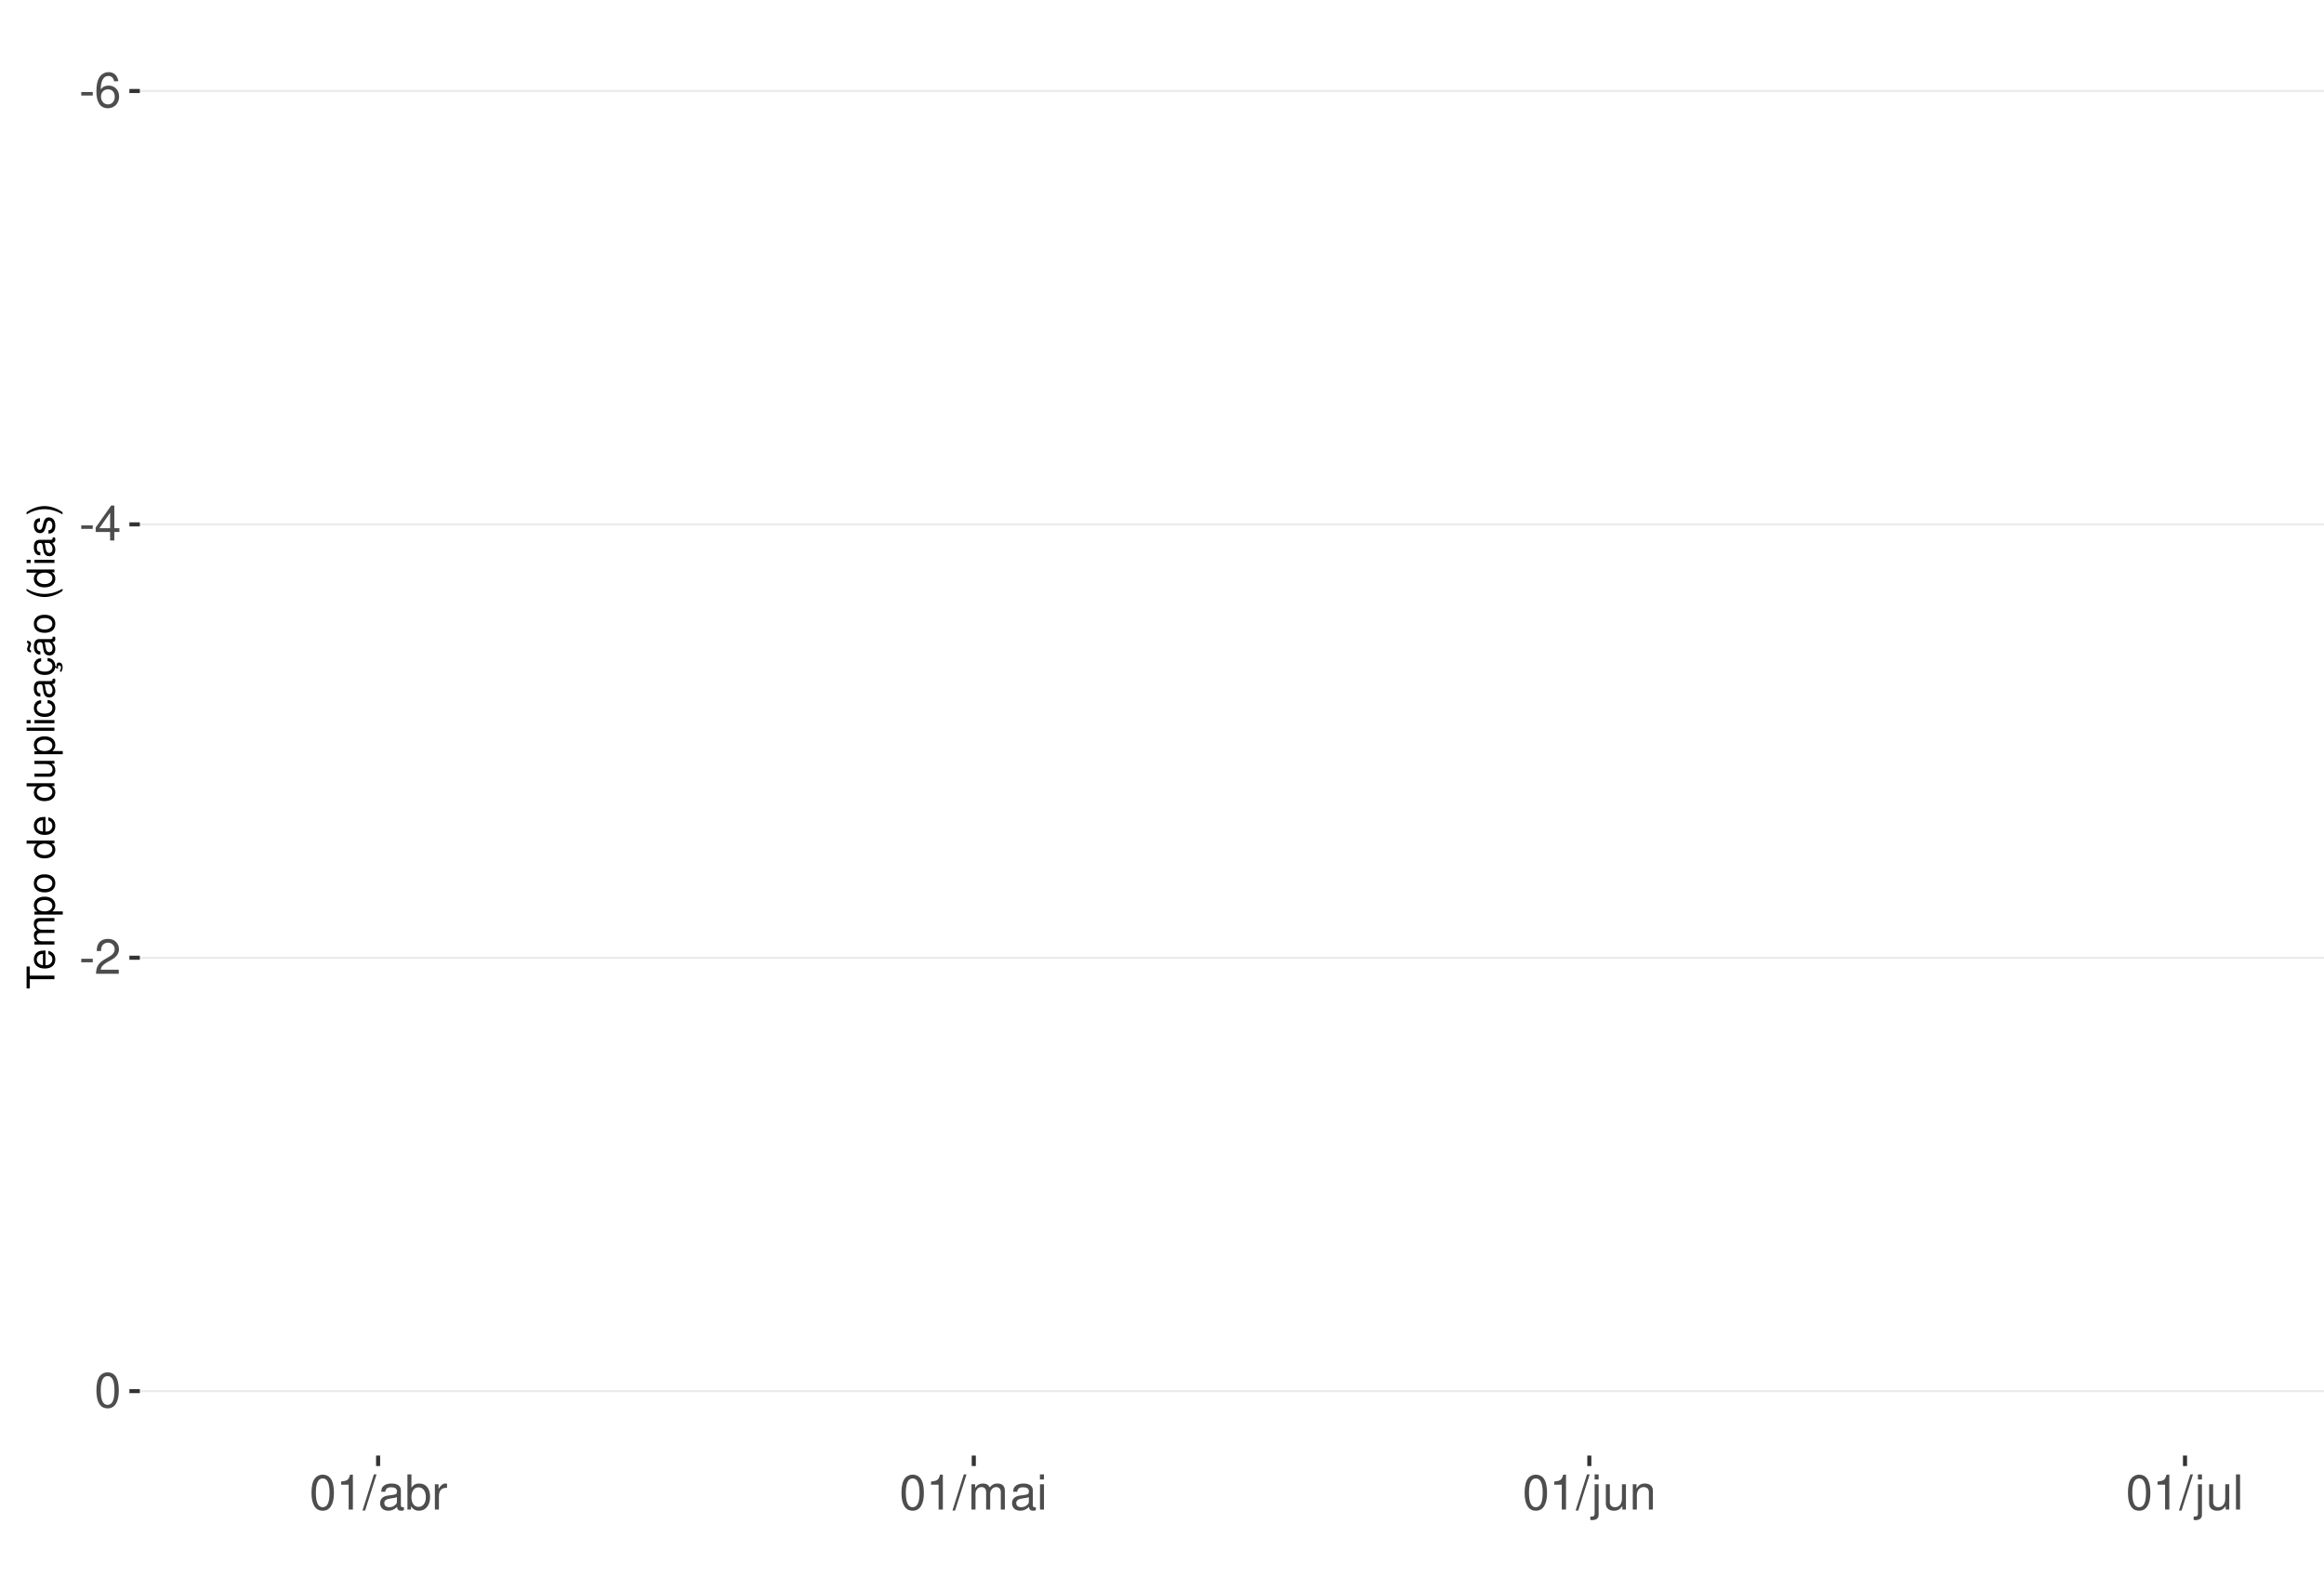
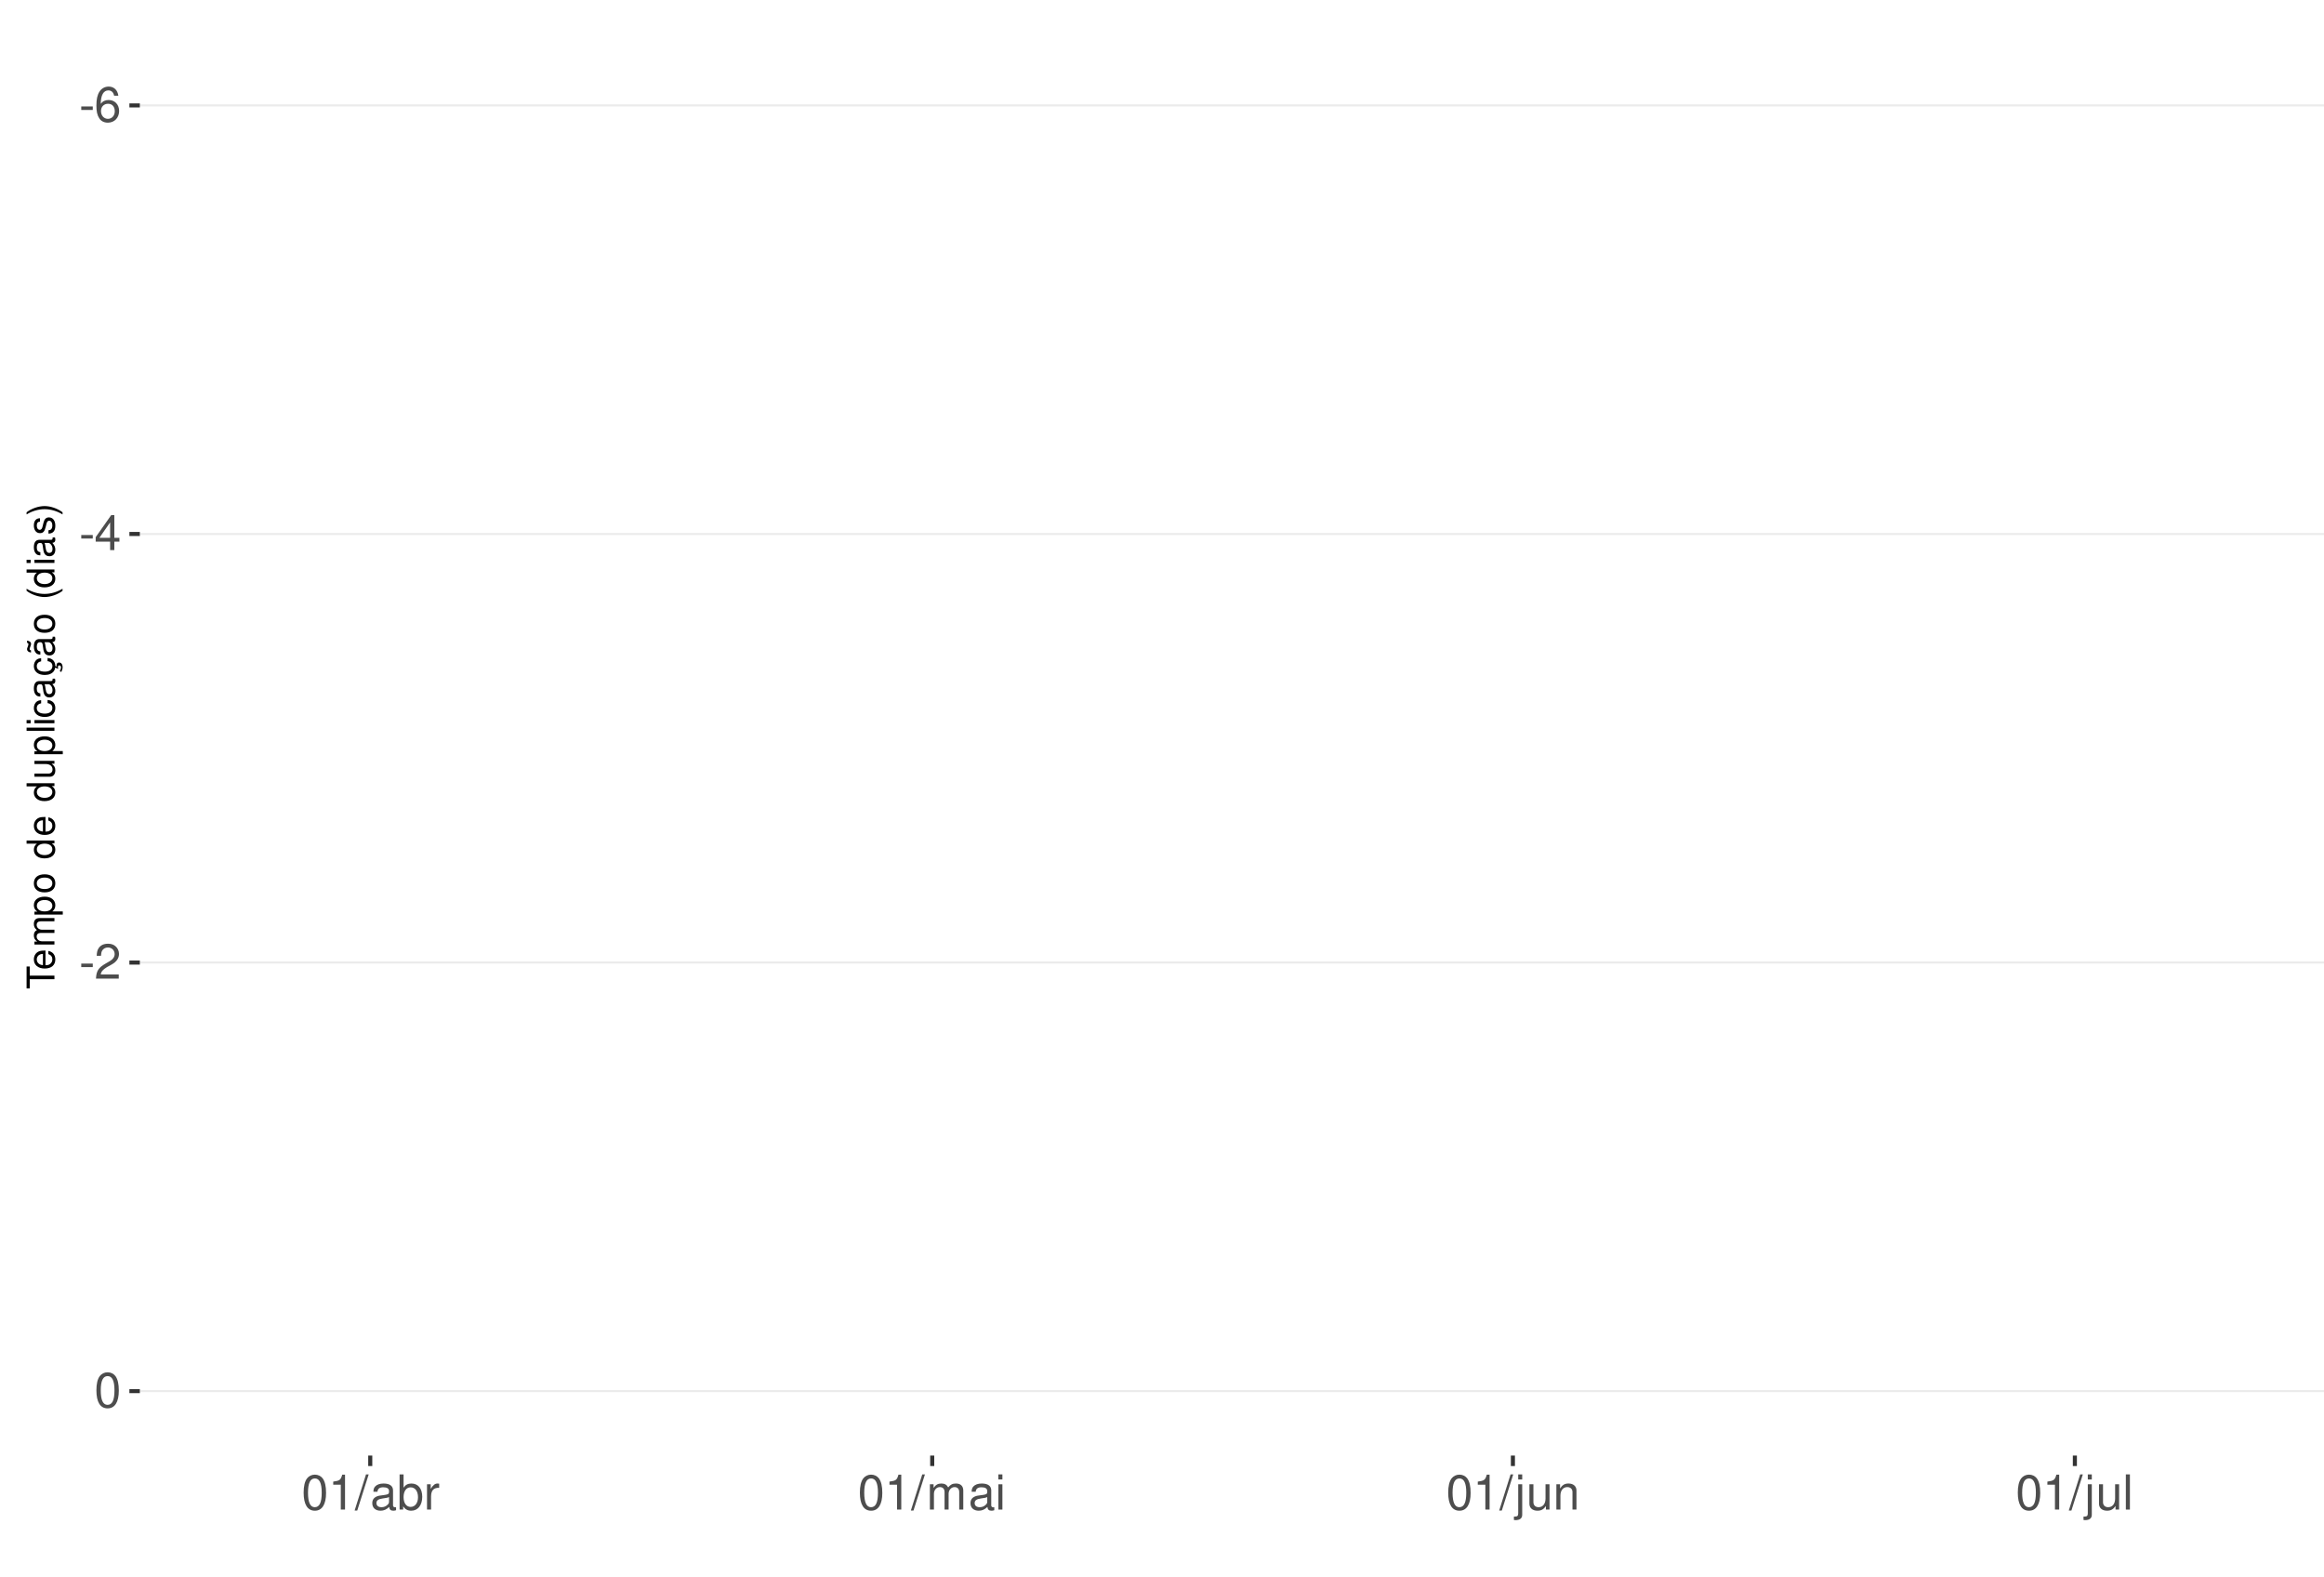
<svg xmlns="http://www.w3.org/2000/svg" xmlns:xlink="http://www.w3.org/1999/xlink" width="609pt" height="413pt" viewBox="0 0 609 413" version="1.1">
  <defs>
    <g>
      <symbol overflow="visible" id="glyph0-0">
        <path style="stroke:none;" d="" />
      </symbol>
      <symbol overflow="visible" id="glyph0-1">
        <path style="stroke:none;" d="M 3.594 -3.953 L 0.578 -3.953 L 0.578 -3.031 L 3.594 -3.031 Z M 3.594 -3.953 " />
      </symbol>
      <symbol overflow="visible" id="glyph0-2">
        <path style="stroke:none;" d="M 6.297 -6.766 C 6.094 -8.266 5.125 -9.156 3.766 -9.156 C 2.766 -9.156 1.891 -8.672 1.359 -7.844 C 0.781 -6.953 0.547 -5.828 0.547 -4.172 C 0.547 -2.625 0.766 -1.656 1.297 -0.844 C 1.781 -0.094 2.562 0.297 3.562 0.297 C 5.266 0.297 6.5 -0.984 6.5 -2.766 C 6.5 -4.453 5.359 -5.641 3.75 -5.641 C 2.859 -5.641 2.172 -5.312 1.688 -4.641 C 1.703 -6.906 2.406 -8.156 3.688 -8.156 C 4.469 -8.156 5.016 -7.656 5.188 -6.766 Z M 3.609 -4.656 C 4.688 -4.656 5.359 -3.891 5.359 -2.688 C 5.359 -1.531 4.594 -0.703 3.562 -0.703 C 2.531 -0.703 1.75 -1.562 1.75 -2.734 C 1.75 -3.875 2.5 -4.656 3.609 -4.656 Z M 3.609 -4.656 " />
      </symbol>
      <symbol overflow="visible" id="glyph0-3">
        <path style="stroke:none;" d="M 4.141 -2.219 L 4.141 0 L 5.25 0 L 5.25 -2.219 L 6.578 -2.219 L 6.578 -3.219 L 5.25 -3.219 L 5.25 -9.156 L 4.422 -9.156 L 0.359 -3.391 L 0.359 -2.219 Z M 4.141 -3.219 L 1.328 -3.219 L 4.141 -7.25 Z M 4.141 -3.219 " />
      </symbol>
      <symbol overflow="visible" id="glyph0-4">
        <path style="stroke:none;" d="M 6.406 -1.094 L 1.688 -1.094 C 1.797 -1.859 2.203 -2.344 3.297 -3.016 L 4.562 -3.719 C 5.828 -4.422 6.469 -5.359 6.469 -6.484 C 6.469 -7.234 6.156 -7.953 5.625 -8.438 C 5.094 -8.922 4.438 -9.156 3.594 -9.156 C 2.453 -9.156 1.609 -8.75 1.109 -7.953 C 0.797 -7.484 0.656 -6.906 0.625 -5.984 L 1.75 -5.984 C 1.781 -6.609 1.859 -6.969 2.016 -7.281 C 2.297 -7.828 2.891 -8.172 3.562 -8.172 C 4.562 -8.172 5.328 -7.438 5.328 -6.453 C 5.328 -5.719 4.906 -5.094 4.109 -4.625 L 2.953 -3.953 C 1.078 -2.875 0.531 -2.016 0.438 -0.016 L 6.406 -0.016 Z M 6.406 -1.094 " />
      </symbol>
      <symbol overflow="visible" id="glyph0-5">
        <path style="stroke:none;" d="M 3.484 -9.156 C 2.641 -9.156 1.891 -8.766 1.422 -8.156 C 0.828 -7.344 0.547 -6.125 0.547 -4.422 C 0.547 -1.344 1.562 0.297 3.484 0.297 C 5.375 0.297 6.422 -1.344 6.422 -4.359 C 6.422 -6.125 6.141 -7.312 5.547 -8.156 C 5.078 -8.781 4.328 -9.156 3.484 -9.156 Z M 3.484 -8.156 C 4.688 -8.156 5.281 -6.938 5.281 -4.453 C 5.281 -1.844 4.703 -0.625 3.453 -0.625 C 2.281 -0.625 1.688 -1.891 1.688 -4.422 C 1.688 -6.938 2.281 -8.156 3.484 -8.156 Z M 3.484 -8.156 " />
      </symbol>
      <symbol overflow="visible" id="glyph0-6">
        <path style="stroke:none;" d="M 3.281 -6.516 L 3.281 0 L 4.391 0 L 4.391 -9.156 L 3.656 -9.156 C 3.266 -7.75 3.016 -7.562 1.297 -7.328 L 1.297 -6.516 Z M 3.281 -6.516 " />
      </symbol>
      <symbol overflow="visible" id="glyph0-7">
        <path style="stroke:none;" d="M 2.891 -9.219 L -0.094 0.25 L 0.594 0.25 L 3.594 -9.219 Z M 2.891 -9.219 " />
      </symbol>
      <symbol overflow="visible" id="glyph0-8">
        <path style="stroke:none;" d="M 6.766 -0.625 C 6.656 -0.594 6.609 -0.594 6.547 -0.594 C 6.172 -0.594 5.969 -0.781 5.969 -1.109 L 5.969 -5.016 C 5.969 -6.188 5.109 -6.828 3.484 -6.828 C 2.5 -6.828 1.734 -6.547 1.281 -6.047 C 0.969 -5.703 0.844 -5.328 0.828 -4.672 L 1.891 -4.672 C 1.969 -5.484 2.453 -5.844 3.438 -5.844 C 4.406 -5.844 4.922 -5.5 4.922 -4.859 L 4.922 -4.578 C 4.906 -4.125 4.688 -3.969 3.828 -3.844 C 2.328 -3.656 2.094 -3.609 1.703 -3.438 C 0.922 -3.109 0.531 -2.531 0.531 -1.672 C 0.531 -0.469 1.359 0.297 2.703 0.297 C 3.547 0.297 4.219 0 4.969 -0.688 C 5.031 0 5.359 0.297 6.047 0.297 C 6.281 0.297 6.422 0.266 6.766 0.172 Z M 4.922 -2.094 C 4.922 -1.734 4.828 -1.516 4.5 -1.234 C 4.078 -0.828 3.562 -0.625 2.938 -0.625 C 2.109 -0.625 1.625 -1.031 1.625 -1.703 C 1.625 -2.391 2.094 -2.75 3.234 -2.906 C 4.359 -3.062 4.562 -3.109 4.922 -3.281 Z M 4.922 -2.094 " />
      </symbol>
      <symbol overflow="visible" id="glyph0-9">
        <path style="stroke:none;" d="M 0.688 -9.219 L 0.688 0 L 1.625 0 L 1.625 -0.844 C 2.141 -0.078 2.812 0.297 3.734 0.297 C 5.484 0.297 6.625 -1.141 6.625 -3.344 C 6.625 -5.5 5.547 -6.828 3.781 -6.828 C 2.875 -6.828 2.234 -6.484 1.734 -5.734 L 1.734 -9.219 Z M 3.578 -5.828 C 4.766 -5.828 5.516 -4.812 5.516 -3.234 C 5.516 -1.719 4.734 -0.703 3.578 -0.703 C 2.453 -0.703 1.734 -1.703 1.734 -3.266 C 1.734 -4.828 2.453 -5.828 3.578 -5.828 Z M 3.578 -5.828 " />
      </symbol>
      <symbol overflow="visible" id="glyph0-10">
        <path style="stroke:none;" d="M 0.875 -6.625 L 0.875 0 L 1.938 0 L 1.938 -3.438 C 1.953 -5.031 2.609 -5.75 4.062 -5.703 L 4.062 -6.781 C 3.891 -6.812 3.781 -6.828 3.656 -6.828 C 2.969 -6.828 2.453 -6.422 1.844 -5.422 L 1.844 -6.625 Z M 0.875 -6.625 " />
      </symbol>
      <symbol overflow="visible" id="glyph0-11">
        <path style="stroke:none;" d="M 0.891 -6.625 L 0.891 0 L 1.953 0 L 1.953 -4.156 C 1.953 -5.125 2.641 -5.891 3.5 -5.891 C 4.297 -5.891 4.734 -5.422 4.734 -4.562 L 4.734 0 L 5.797 0 L 5.797 -4.156 C 5.797 -5.125 6.5 -5.891 7.359 -5.891 C 8.125 -5.891 8.578 -5.406 8.578 -4.562 L 8.578 0 L 9.641 0 L 9.641 -4.969 C 9.641 -6.156 8.953 -6.828 7.719 -6.828 C 6.828 -6.828 6.297 -6.562 5.688 -5.812 C 5.297 -6.516 4.766 -6.828 3.891 -6.828 C 3.016 -6.828 2.422 -6.5 1.859 -5.688 L 1.859 -6.625 Z M 0.891 -6.625 " />
      </symbol>
      <symbol overflow="visible" id="glyph0-12">
        <path style="stroke:none;" d="M 1.891 -6.625 L 0.844 -6.625 L 0.844 0 L 1.891 0 Z M 1.891 -9.219 L 0.828 -9.219 L 0.828 -7.891 L 1.891 -7.891 Z M 1.891 -9.219 " />
      </symbol>
      <symbol overflow="visible" id="glyph0-13">
        <path style="stroke:none;" d="M 0.891 -6.625 L 0.891 0.969 C 0.891 1.625 0.688 1.828 0.031 1.828 C -0.047 1.828 -0.094 1.828 -0.234 1.828 L -0.234 2.719 C -0.094 2.75 -0.031 2.766 0.125 2.766 C 1.312 2.766 1.938 2.297 1.938 1.375 L 1.938 -6.625 Z M 1.938 -9.219 L 0.891 -9.219 L 0.891 -7.891 L 1.938 -7.891 Z M 1.938 -9.219 " />
      </symbol>
      <symbol overflow="visible" id="glyph0-14">
        <path style="stroke:none;" d="M 6.094 0 L 6.094 -6.625 L 5.047 -6.625 L 5.047 -2.875 C 5.047 -1.516 4.344 -0.625 3.234 -0.625 C 2.406 -0.625 1.875 -1.141 1.875 -1.938 L 1.875 -6.625 L 0.828 -6.625 L 0.828 -1.516 C 0.828 -0.422 1.641 0.297 2.938 0.297 C 3.906 0.297 4.531 -0.047 5.156 -0.922 L 5.156 0 Z M 6.094 0 " />
      </symbol>
      <symbol overflow="visible" id="glyph0-15">
        <path style="stroke:none;" d="M 0.891 -6.625 L 0.891 0 L 1.953 0 L 1.953 -3.656 C 1.953 -5.016 2.656 -5.891 3.75 -5.891 C 4.578 -5.891 5.109 -5.391 5.109 -4.594 L 5.109 0 L 6.156 0 L 6.156 -5.016 C 6.156 -6.109 5.344 -6.828 4.062 -6.828 C 3.078 -6.828 2.438 -6.438 1.859 -5.516 L 1.859 -6.625 Z M 0.891 -6.625 " />
      </symbol>
      <symbol overflow="visible" id="glyph0-16">
        <path style="stroke:none;" d="M 1.922 -9.219 L 0.859 -9.219 L 0.859 0 L 1.922 0 Z M 1.922 -9.219 " />
      </symbol>
      <symbol overflow="visible" id="glyph1-0">
        <path style="stroke:none;" d="" />
      </symbol>
      <symbol overflow="visible" id="glyph1-1">
        <path style="stroke:none;" d="M -6.469 -3.547 L -6.469 -5.938 L -7.297 -5.938 L -7.297 -0.203 L -6.469 -0.203 L -6.469 -2.609 L 0 -2.609 L 0 -3.547 Z M -6.469 -3.547 " />
      </symbol>
      <symbol overflow="visible" id="glyph1-2">
        <path style="stroke:none;" d="M -2.344 -5.125 C -3.141 -5.125 -3.625 -5.062 -4.016 -4.922 C -4.875 -4.578 -5.391 -3.781 -5.391 -2.797 C -5.391 -1.344 -4.281 -0.406 -2.547 -0.406 C -0.812 -0.406 0.234 -1.297 0.234 -2.781 C 0.234 -3.984 -0.453 -4.812 -1.594 -5.016 L -1.594 -4.188 C -0.906 -3.953 -0.547 -3.484 -0.547 -2.812 C -0.547 -2.281 -0.781 -1.828 -1.219 -1.547 C -1.516 -1.344 -1.812 -1.281 -2.344 -1.266 Z M -3.016 -1.297 C -3.984 -1.359 -4.625 -1.953 -4.625 -2.797 C -4.625 -3.641 -3.953 -4.234 -3.016 -4.234 Z M -3.016 -1.297 " />
      </symbol>
      <symbol overflow="visible" id="glyph1-3">
        <path style="stroke:none;" d="M -5.234 -0.703 L 0 -0.703 L 0 -1.547 L -3.297 -1.547 C -4.047 -1.547 -4.656 -2.094 -4.656 -2.766 C -4.656 -3.391 -4.281 -3.734 -3.609 -3.734 L 0 -3.734 L 0 -4.578 L -3.297 -4.578 C -4.047 -4.578 -4.656 -5.125 -4.656 -5.812 C -4.656 -6.422 -4.266 -6.781 -3.609 -6.781 L 0 -6.781 L 0 -7.625 L -3.938 -7.625 C -4.875 -7.625 -5.391 -7.078 -5.391 -6.094 C -5.391 -5.406 -5.188 -4.984 -4.594 -4.484 C -5.156 -4.188 -5.391 -3.766 -5.391 -3.078 C -5.391 -2.375 -5.125 -1.906 -4.5 -1.469 L -5.234 -1.469 Z M -5.234 -0.703 " />
      </symbol>
      <symbol overflow="visible" id="glyph1-4">
        <path style="stroke:none;" d="M 2.188 -0.547 L 2.188 -1.375 L -0.547 -1.375 C -0.016 -1.812 0.234 -2.312 0.234 -2.984 C 0.234 -4.344 -0.859 -5.234 -2.531 -5.234 C -4.297 -5.234 -5.391 -4.375 -5.391 -2.984 C -5.391 -2.266 -5.062 -1.703 -4.453 -1.312 L -5.234 -1.312 L -5.234 -0.547 Z M -4.609 -2.844 C -4.609 -3.766 -3.797 -4.359 -2.547 -4.359 C -1.359 -4.359 -0.547 -3.75 -0.547 -2.844 C -0.547 -1.953 -1.344 -1.375 -2.578 -1.375 C -3.812 -1.375 -4.609 -1.953 -4.609 -2.844 Z M -4.609 -2.844 " />
      </symbol>
      <symbol overflow="visible" id="glyph1-5">
        <path style="stroke:none;" d="M -5.391 -2.719 C -5.391 -1.234 -4.344 -0.359 -2.578 -0.359 C -0.812 -0.359 0.234 -1.234 0.234 -2.734 C 0.234 -4.203 -0.812 -5.094 -2.547 -5.094 C -4.359 -5.094 -5.391 -4.234 -5.391 -2.719 Z M -4.625 -2.734 C -4.625 -3.672 -3.844 -4.234 -2.547 -4.234 C -1.312 -4.234 -0.547 -3.656 -0.547 -2.734 C -0.547 -1.797 -1.312 -1.234 -2.578 -1.234 C -3.844 -1.234 -4.625 -1.797 -4.625 -2.734 Z M -4.625 -2.734 " />
      </symbol>
      <symbol overflow="visible" id="glyph1-6">
        <path style="stroke:none;" d="" />
      </symbol>
      <symbol overflow="visible" id="glyph1-7">
        <path style="stroke:none;" d="M -7.297 -4.953 L -7.297 -4.125 L -4.578 -4.125 C -5.109 -3.766 -5.391 -3.203 -5.391 -2.516 C -5.391 -1.156 -4.297 -0.266 -2.625 -0.266 C -0.859 -0.266 0.234 -1.125 0.234 -2.547 C 0.234 -3.266 -0.047 -3.766 -0.688 -4.203 L 0 -4.203 L 0 -4.953 Z M -4.609 -2.656 C -4.609 -3.547 -3.812 -4.125 -2.562 -4.125 C -1.344 -4.125 -0.547 -3.547 -0.547 -2.656 C -0.547 -1.734 -1.359 -1.125 -2.578 -1.125 C -3.797 -1.125 -4.609 -1.734 -4.609 -2.656 Z M -4.609 -2.656 " />
      </symbol>
      <symbol overflow="visible" id="glyph1-8">
        <path style="stroke:none;" d="M 0 -4.812 L -5.234 -4.812 L -5.234 -3.984 L -2.266 -3.984 C -1.203 -3.984 -0.5 -3.438 -0.5 -2.562 C -0.5 -1.906 -0.906 -1.484 -1.531 -1.484 L -5.234 -1.484 L -5.234 -0.656 L -1.203 -0.656 C -0.328 -0.656 0.234 -1.297 0.234 -2.312 C 0.234 -3.094 -0.047 -3.578 -0.734 -4.062 L 0 -4.062 Z M 0 -4.812 " />
      </symbol>
      <symbol overflow="visible" id="glyph1-9">
        <path style="stroke:none;" d="M -7.297 -1.516 L -7.297 -0.688 L 0 -0.688 L 0 -1.516 Z M -7.297 -1.516 " />
      </symbol>
      <symbol overflow="visible" id="glyph1-10">
        <path style="stroke:none;" d="M -5.234 -1.5 L -5.234 -0.672 L 0 -0.672 L 0 -1.5 Z M -7.297 -1.5 L -7.297 -0.656 L -6.234 -0.656 L -6.234 -1.5 Z M -7.297 -1.5 " />
      </symbol>
      <symbol overflow="visible" id="glyph1-11">
        <path style="stroke:none;" d="M -3.484 -4.703 C -3.984 -4.672 -4.312 -4.562 -4.609 -4.359 C -5.094 -4 -5.391 -3.375 -5.391 -2.641 C -5.391 -1.219 -4.266 -0.312 -2.531 -0.312 C -0.844 -0.312 0.234 -1.203 0.234 -2.625 C 0.234 -3.875 -0.516 -4.672 -1.797 -4.766 L -1.797 -3.938 C -0.953 -3.797 -0.547 -3.359 -0.547 -2.656 C -0.547 -1.734 -1.297 -1.188 -2.531 -1.188 C -3.844 -1.188 -4.625 -1.719 -4.625 -2.625 C -4.625 -3.328 -4.203 -3.766 -3.484 -3.875 Z M -3.484 -4.703 " />
      </symbol>
      <symbol overflow="visible" id="glyph1-12">
        <path style="stroke:none;" d="M -0.484 -5.344 C -0.469 -5.266 -0.469 -5.219 -0.469 -5.172 C -0.469 -4.875 -0.625 -4.719 -0.875 -4.719 L -3.953 -4.719 C -4.891 -4.719 -5.391 -4.047 -5.391 -2.75 C -5.391 -1.984 -5.172 -1.375 -4.781 -1.016 C -4.516 -0.766 -4.203 -0.672 -3.688 -0.656 L -3.688 -1.484 C -4.328 -1.562 -4.625 -1.938 -4.625 -2.719 C -4.625 -3.484 -4.344 -3.891 -3.844 -3.891 L -3.625 -3.891 C -3.266 -3.875 -3.125 -3.703 -3.047 -3.016 C -2.891 -1.844 -2.844 -1.656 -2.719 -1.344 C -2.453 -0.734 -2 -0.422 -1.312 -0.422 C -0.375 -0.422 0.234 -1.078 0.234 -2.141 C 0.234 -2.797 0 -3.328 -0.547 -3.922 C 0 -3.984 0.234 -4.234 0.234 -4.781 C 0.234 -4.953 0.203 -5.062 0.141 -5.344 Z M -1.656 -3.891 C -1.375 -3.891 -1.203 -3.812 -0.969 -3.562 C -0.656 -3.219 -0.5 -2.812 -0.5 -2.312 C -0.5 -1.672 -0.812 -1.297 -1.344 -1.297 C -1.891 -1.297 -2.172 -1.656 -2.297 -2.547 C -2.422 -3.438 -2.453 -3.609 -2.594 -3.891 Z M -1.656 -3.891 " />
      </symbol>
      <symbol overflow="visible" id="glyph1-13">
        <path style="stroke:none;" d="M 0.234 -2.641 C 0.234 -3.875 -0.547 -4.703 -1.797 -4.766 L -1.797 -3.938 C -0.953 -3.797 -0.531 -3.359 -0.531 -2.656 C -0.531 -1.734 -1.281 -1.188 -2.516 -1.188 C -3.844 -1.188 -4.625 -1.719 -4.625 -2.625 C -4.625 -3.328 -4.203 -3.766 -3.484 -3.875 L -3.484 -4.703 C -3.984 -4.672 -4.312 -4.562 -4.609 -4.359 C -5.094 -4 -5.391 -3.375 -5.391 -2.641 C -5.391 -1.219 -4.266 -0.312 -2.531 -0.312 C -1.469 -0.312 -0.625 -0.672 -0.156 -1.312 C 0.047 -1.594 0.125 -1.812 0.203 -2.25 L 0.922 -1.938 L 0.984 -2.062 C 0.938 -2.188 0.906 -2.25 0.906 -2.375 C 0.906 -2.656 1.047 -2.828 1.281 -2.828 C 1.547 -2.828 1.734 -2.594 1.734 -2.297 C 1.734 -2.031 1.672 -1.844 1.438 -1.406 L 1.406 -1.312 L 1.812 -1.094 C 2.078 -1.75 2.141 -1.953 2.141 -2.344 C 2.141 -3.109 1.781 -3.578 1.203 -3.578 C 0.781 -3.578 0.547 -3.297 0.547 -2.797 C 0.547 -2.703 0.547 -2.641 0.562 -2.516 Z M 0.234 -2.641 " />
      </symbol>
      <symbol overflow="visible" id="glyph1-14">
        <path style="stroke:none;" d="M -0.484 -5.344 C -0.469 -5.266 -0.469 -5.219 -0.469 -5.172 C -0.469 -4.875 -0.625 -4.719 -0.875 -4.719 L -3.953 -4.719 C -4.891 -4.719 -5.391 -4.047 -5.391 -2.75 C -5.391 -1.984 -5.172 -1.375 -4.781 -1.016 C -4.516 -0.766 -4.203 -0.672 -3.688 -0.656 L -3.688 -1.484 C -4.328 -1.562 -4.625 -1.938 -4.625 -2.719 C -4.625 -3.484 -4.344 -3.891 -3.844 -3.891 L -3.625 -3.891 C -3.266 -3.875 -3.125 -3.703 -3.047 -3.016 C -2.891 -1.844 -2.844 -1.656 -2.719 -1.344 C -2.453 -0.734 -2 -0.422 -1.312 -0.422 C -0.375 -0.422 0.234 -1.078 0.234 -2.141 C 0.234 -2.797 0 -3.328 -0.547 -3.922 C 0 -3.984 0.234 -4.234 0.234 -4.781 C 0.234 -4.953 0.203 -5.062 0.141 -5.344 Z M -1.656 -3.891 C -1.375 -3.891 -1.203 -3.812 -0.969 -3.562 C -0.656 -3.219 -0.5 -2.812 -0.5 -2.312 C -0.5 -1.672 -0.812 -1.297 -1.344 -1.297 C -1.891 -1.297 -2.172 -1.656 -2.297 -2.547 C -2.422 -3.438 -2.453 -3.609 -2.594 -3.891 Z M -7.172 -3.75 C -6.922 -3.672 -6.812 -3.547 -6.812 -3.375 C -6.812 -3.25 -6.875 -2.984 -6.984 -2.734 C -7.156 -2.312 -7.172 -2.25 -7.172 -2.047 C -7.172 -1.594 -6.797 -1.297 -6.141 -1.188 L -6.141 -1.766 C -6.375 -1.812 -6.5 -1.938 -6.5 -2.094 C -6.5 -2.203 -6.469 -2.344 -6.375 -2.578 C -6.156 -3.156 -6.125 -3.234 -6.125 -3.438 C -6.125 -3.922 -6.484 -4.219 -7.172 -4.312 Z M -7.172 -3.75 " />
      </symbol>
      <symbol overflow="visible" id="glyph1-15">
        <path style="stroke:none;" d="M -7.297 -2.359 C -5.984 -1.359 -4.156 -0.734 -2.594 -0.734 C -1.016 -0.734 0.812 -1.359 2.125 -2.359 L 2.125 -2.906 C 0.688 -2.031 -0.984 -1.547 -2.594 -1.547 C -4.188 -1.547 -5.875 -2.031 -7.297 -2.906 Z M -7.297 -2.359 " />
      </symbol>
      <symbol overflow="visible" id="glyph1-16">
        <path style="stroke:none;" d="M -3.781 -4.375 C -4.812 -4.375 -5.391 -3.688 -5.391 -2.484 C -5.391 -1.266 -4.766 -0.469 -3.797 -0.469 C -2.969 -0.469 -2.578 -0.891 -2.281 -2.125 L -2.094 -2.906 C -1.953 -3.484 -1.734 -3.719 -1.375 -3.719 C -0.875 -3.719 -0.547 -3.234 -0.547 -2.5 C -0.547 -2.047 -0.672 -1.672 -0.891 -1.453 C -1.047 -1.328 -1.188 -1.266 -1.562 -1.219 L -1.562 -0.344 C -0.344 -0.375 0.234 -1.062 0.234 -2.438 C 0.234 -3.75 -0.422 -4.594 -1.438 -4.594 C -2.203 -4.594 -2.641 -4.156 -2.891 -3.109 L -3.078 -2.312 C -3.234 -1.625 -3.453 -1.344 -3.828 -1.344 C -4.312 -1.344 -4.625 -1.766 -4.625 -2.453 C -4.625 -3.125 -4.328 -3.484 -3.781 -3.5 Z M -3.781 -4.375 " />
      </symbol>
      <symbol overflow="visible" id="glyph1-17">
        <path style="stroke:none;" d="M 2.125 -0.938 C 0.812 -1.938 -1.016 -2.562 -2.578 -2.562 C -4.156 -2.562 -5.984 -1.938 -7.297 -0.938 L -7.297 -0.375 C -5.859 -1.266 -4.188 -1.75 -2.578 -1.75 C -0.984 -1.75 0.703 -1.266 2.125 -0.375 Z M 2.125 -0.938 " />
      </symbol>
    </g>
    <clipPath id="clip1">
      <path d="M 36.645 9.961 L 609 9.961 L 609 381.328 L 36.645 381.328 Z M 36.645 9.961 " />
    </clipPath>
    <clipPath id="clip2">
-       <path d="M 36.645 23 L 609 23 L 609 25 L 36.645 25 Z M 36.645 23 " />
+       <path d="M 36.645 27 L 609 27 L 609 28 L 36.645 28 Z M 36.645 27 " />
    </clipPath>
    <clipPath id="clip3">
-       <path d="M 36.645 137 L 609 137 L 609 138 L 36.645 138 Z M 36.645 137 " />
+       <path d="M 36.645 139 L 609 139 L 609 141 L 36.645 141 Z M 36.645 139 " />
    </clipPath>
    <clipPath id="clip4">
-       <path d="M 36.645 250 L 609 250 L 609 252 L 36.645 252 Z M 36.645 250 " />
+       <path d="M 36.645 251 L 609 251 L 609 253 L 36.645 253 Z M 36.645 251 " />
    </clipPath>
    <clipPath id="clip5">
      <path d="M 36.645 364 L 609 364 L 609 365 L 36.645 365 Z M 36.645 364 " />
    </clipPath>
  </defs>
  <g id="surface349">
    <rect x="0" y="0" width="609" height="413" style="fill:rgb(100%,100%,100%);fill-opacity:1;stroke:none;" />
    <rect x="0" y="0" width="609" height="413" style="fill:rgb(100%,100%,100%);fill-opacity:1;stroke:none;" />
    <path style="fill:none;stroke-width:1.067;stroke-linecap:round;stroke-linejoin:round;stroke:rgb(100%,100%,100%);stroke-opacity:1;stroke-miterlimit:10;" d="M 0 413 L 609 413 L 609 0 L 0 0 Z M 0 413 " />
    <g clip-path="url(#clip1)" clip-rule="nonzero">
      <path style=" stroke:none;fill-rule:nonzero;fill:rgb(100%,100%,100%);fill-opacity:1;" d="M 36.645 381.328 L 609 381.328 L 609 9.961 L 36.645 9.961 Z M 36.645 381.328 " />
    </g>
    <g clip-path="url(#clip2)" clip-rule="nonzero">
-       <path style="fill:none;stroke-width:0.533;stroke-linecap:butt;stroke-linejoin:round;stroke:rgb(92.157%,92.157%,92.157%);stroke-opacity:1;stroke-miterlimit:10;" d="M 36.645 23.836 L 609 23.836 " />
+       <path style="fill:none;stroke-width:0.533;stroke-linecap:butt;stroke-linejoin:round;stroke:rgb(92.157%,92.157%,92.157%);stroke-opacity:1;stroke-miterlimit:10;" d="M 36.645 27.617 L 609 27.617 " />
    </g>
    <g clip-path="url(#clip3)" clip-rule="nonzero">
-       <path style="fill:none;stroke-width:0.533;stroke-linecap:butt;stroke-linejoin:round;stroke:rgb(92.157%,92.157%,92.157%);stroke-opacity:1;stroke-miterlimit:10;" d="M 36.645 137.371 L 609 137.371 " />
+       <path style="fill:none;stroke-width:0.533;stroke-linecap:butt;stroke-linejoin:round;stroke:rgb(92.157%,92.157%,92.157%);stroke-opacity:1;stroke-miterlimit:10;" d="M 36.645 139.895 L 609 139.895 " />
    </g>
    <g clip-path="url(#clip4)" clip-rule="nonzero">
-       <path style="fill:none;stroke-width:0.533;stroke-linecap:butt;stroke-linejoin:round;stroke:rgb(92.157%,92.157%,92.157%);stroke-opacity:1;stroke-miterlimit:10;" d="M 36.645 250.91 L 609 250.91 " />
+       <path style="fill:none;stroke-width:0.533;stroke-linecap:butt;stroke-linejoin:round;stroke:rgb(92.157%,92.157%,92.157%);stroke-opacity:1;stroke-miterlimit:10;" d="M 36.645 252.172 L 609 252.172 " />
    </g>
    <g clip-path="url(#clip5)" clip-rule="nonzero">
      <path style="fill:none;stroke-width:0.533;stroke-linecap:butt;stroke-linejoin:round;stroke:rgb(92.157%,92.157%,92.157%);stroke-opacity:1;stroke-miterlimit:10;" d="M 36.645 364.449 L 609 364.449 " />
    </g>
    <g style="fill:rgb(30.196%,30.196%,30.196%);fill-opacity:1;">
-       <use xlink:href="#glyph0-1" x="20.715" y="28.058" />
-       <use xlink:href="#glyph0-2" x="24.715" y="28.058" />
-     </g>
-     <g style="fill:rgb(30.196%,30.196%,30.196%);fill-opacity:1;">
-       <use xlink:href="#glyph0-1" x="20.715" y="141.593" />
-       <use xlink:href="#glyph0-3" x="24.715" y="141.593" />
-     </g>
-     <g style="fill:rgb(30.196%,30.196%,30.196%);fill-opacity:1;">
-       <use xlink:href="#glyph0-1" x="20.715" y="255.132" />
-       <use xlink:href="#glyph0-4" x="24.715" y="255.132" />
+       <use xlink:href="#glyph0-1" x="20.715" y="31.839" />
+       <use xlink:href="#glyph0-2" x="24.715" y="31.839" />
+     </g>
+     <g style="fill:rgb(30.196%,30.196%,30.196%);fill-opacity:1;">
+       <use xlink:href="#glyph0-1" x="20.715" y="144.116" />
+       <use xlink:href="#glyph0-3" x="24.715" y="144.116" />
+     </g>
+     <g style="fill:rgb(30.196%,30.196%,30.196%);fill-opacity:1;">
+       <use xlink:href="#glyph0-1" x="20.715" y="256.394" />
+       <use xlink:href="#glyph0-4" x="24.715" y="256.394" />
    </g>
    <g style="fill:rgb(30.196%,30.196%,30.196%);fill-opacity:1;">
      <use xlink:href="#glyph0-5" x="24.715" y="368.671" />
    </g>
-     <path style="fill:none;stroke-width:1.067;stroke-linecap:butt;stroke-linejoin:round;stroke:rgb(20%,20%,20%);stroke-opacity:1;stroke-miterlimit:10;" d="M 33.906 23.836 L 36.645 23.836 " />
-     <path style="fill:none;stroke-width:1.067;stroke-linecap:butt;stroke-linejoin:round;stroke:rgb(20%,20%,20%);stroke-opacity:1;stroke-miterlimit:10;" d="M 33.906 137.371 L 36.645 137.371 " />
-     <path style="fill:none;stroke-width:1.067;stroke-linecap:butt;stroke-linejoin:round;stroke:rgb(20%,20%,20%);stroke-opacity:1;stroke-miterlimit:10;" d="M 33.906 250.91 L 36.645 250.91 " />
+     <path style="fill:none;stroke-width:1.067;stroke-linecap:butt;stroke-linejoin:round;stroke:rgb(20%,20%,20%);stroke-opacity:1;stroke-miterlimit:10;" d="M 33.906 27.617 L 36.645 27.617 " />
+     <path style="fill:none;stroke-width:1.067;stroke-linecap:butt;stroke-linejoin:round;stroke:rgb(20%,20%,20%);stroke-opacity:1;stroke-miterlimit:10;" d="M 33.906 139.895 L 36.645 139.895 " />
+     <path style="fill:none;stroke-width:1.067;stroke-linecap:butt;stroke-linejoin:round;stroke:rgb(20%,20%,20%);stroke-opacity:1;stroke-miterlimit:10;" d="M 33.906 252.172 L 36.645 252.172 " />
    <path style="fill:none;stroke-width:1.067;stroke-linecap:butt;stroke-linejoin:round;stroke:rgb(20%,20%,20%);stroke-opacity:1;stroke-miterlimit:10;" d="M 33.906 364.449 L 36.645 364.449 " />
-     <path style="fill:none;stroke-width:1.067;stroke-linecap:butt;stroke-linejoin:round;stroke:rgb(20%,20%,20%);stroke-opacity:1;stroke-miterlimit:10;" d="M 99.082 384.07 L 99.082 381.328 " />
-     <path style="fill:none;stroke-width:1.067;stroke-linecap:butt;stroke-linejoin:round;stroke:rgb(20%,20%,20%);stroke-opacity:1;stroke-miterlimit:10;" d="M 255.18 384.07 L 255.18 381.328 " />
-     <path style="fill:none;stroke-width:1.067;stroke-linecap:butt;stroke-linejoin:round;stroke:rgb(20%,20%,20%);stroke-opacity:1;stroke-miterlimit:10;" d="M 416.48 384.07 L 416.48 381.328 " />
-     <path style="fill:none;stroke-width:1.067;stroke-linecap:butt;stroke-linejoin:round;stroke:rgb(20%,20%,20%);stroke-opacity:1;stroke-miterlimit:10;" d="M 572.578 384.07 L 572.578 381.328 " />
-     <g style="fill:rgb(30.196%,30.196%,30.196%);fill-opacity:1;">
-       <use xlink:href="#glyph0-5" x="81.082" y="395.483" />
-       <use xlink:href="#glyph0-6" x="88.082" y="395.483" />
-       <use xlink:href="#glyph0-7" x="95.082" y="395.483" />
-       <use xlink:href="#glyph0-8" x="99.082" y="395.483" />
-       <use xlink:href="#glyph0-9" x="106.082" y="395.483" />
-       <use xlink:href="#glyph0-10" x="113.082" y="395.483" />
-     </g>
-     <g style="fill:rgb(30.196%,30.196%,30.196%);fill-opacity:1;">
-       <use xlink:href="#glyph0-5" x="235.68" y="395.483" />
-       <use xlink:href="#glyph0-6" x="242.68" y="395.483" />
-       <use xlink:href="#glyph0-7" x="249.68" y="395.483" />
-       <use xlink:href="#glyph0-11" x="253.68" y="395.483" />
-       <use xlink:href="#glyph0-8" x="264.68" y="395.483" />
-       <use xlink:href="#glyph0-12" x="271.68" y="395.483" />
-     </g>
-     <g style="fill:rgb(30.196%,30.196%,30.196%);fill-opacity:1;">
-       <use xlink:href="#glyph0-5" x="398.98" y="395.483" />
-       <use xlink:href="#glyph0-6" x="405.98" y="395.483" />
-       <use xlink:href="#glyph0-7" x="412.98" y="395.483" />
-       <use xlink:href="#glyph0-13" x="416.98" y="395.483" />
-       <use xlink:href="#glyph0-14" x="419.98" y="395.483" />
-       <use xlink:href="#glyph0-15" x="426.98" y="395.483" />
-     </g>
-     <g style="fill:rgb(30.196%,30.196%,30.196%);fill-opacity:1;">
-       <use xlink:href="#glyph0-5" x="557.078" y="395.483" />
-       <use xlink:href="#glyph0-6" x="564.078" y="395.483" />
-       <use xlink:href="#glyph0-7" x="571.078" y="395.483" />
-       <use xlink:href="#glyph0-13" x="575.078" y="395.483" />
-       <use xlink:href="#glyph0-14" x="578.078" y="395.483" />
-       <use xlink:href="#glyph0-16" x="585.078" y="395.483" />
+     <path style="fill:none;stroke-width:1.067;stroke-linecap:butt;stroke-linejoin:round;stroke:rgb(20%,20%,20%);stroke-opacity:1;stroke-miterlimit:10;" d="M 97.023 384.07 L 97.023 381.328 " />
+     <path style="fill:none;stroke-width:1.067;stroke-linecap:butt;stroke-linejoin:round;stroke:rgb(20%,20%,20%);stroke-opacity:1;stroke-miterlimit:10;" d="M 244.285 384.07 L 244.285 381.328 " />
+     <path style="fill:none;stroke-width:1.067;stroke-linecap:butt;stroke-linejoin:round;stroke:rgb(20%,20%,20%);stroke-opacity:1;stroke-miterlimit:10;" d="M 396.453 384.07 L 396.453 381.328 " />
+     <path style="fill:none;stroke-width:1.067;stroke-linecap:butt;stroke-linejoin:round;stroke:rgb(20%,20%,20%);stroke-opacity:1;stroke-miterlimit:10;" d="M 543.715 384.07 L 543.715 381.328 " />
+     <g style="fill:rgb(30.196%,30.196%,30.196%);fill-opacity:1;">
+       <use xlink:href="#glyph0-5" x="79.023" y="395.483" />
+       <use xlink:href="#glyph0-6" x="86.023" y="395.483" />
+       <use xlink:href="#glyph0-7" x="93.023" y="395.483" />
+       <use xlink:href="#glyph0-8" x="97.023" y="395.483" />
+       <use xlink:href="#glyph0-9" x="104.023" y="395.483" />
+       <use xlink:href="#glyph0-10" x="111.023" y="395.483" />
+     </g>
+     <g style="fill:rgb(30.196%,30.196%,30.196%);fill-opacity:1;">
+       <use xlink:href="#glyph0-5" x="224.785" y="395.483" />
+       <use xlink:href="#glyph0-6" x="231.785" y="395.483" />
+       <use xlink:href="#glyph0-7" x="238.785" y="395.483" />
+       <use xlink:href="#glyph0-11" x="242.785" y="395.483" />
+       <use xlink:href="#glyph0-8" x="253.785" y="395.483" />
+       <use xlink:href="#glyph0-12" x="260.785" y="395.483" />
+     </g>
+     <g style="fill:rgb(30.196%,30.196%,30.196%);fill-opacity:1;">
+       <use xlink:href="#glyph0-5" x="378.953" y="395.483" />
+       <use xlink:href="#glyph0-6" x="385.953" y="395.483" />
+       <use xlink:href="#glyph0-7" x="392.953" y="395.483" />
+       <use xlink:href="#glyph0-13" x="396.953" y="395.483" />
+       <use xlink:href="#glyph0-14" x="399.953" y="395.483" />
+       <use xlink:href="#glyph0-15" x="406.953" y="395.483" />
+     </g>
+     <g style="fill:rgb(30.196%,30.196%,30.196%);fill-opacity:1;">
+       <use xlink:href="#glyph0-5" x="528.215" y="395.483" />
+       <use xlink:href="#glyph0-6" x="535.215" y="395.483" />
+       <use xlink:href="#glyph0-7" x="542.215" y="395.483" />
+       <use xlink:href="#glyph0-13" x="546.215" y="395.483" />
+       <use xlink:href="#glyph0-14" x="549.215" y="395.483" />
+       <use xlink:href="#glyph0-16" x="556.215" y="395.483" />
    </g>
    <g style="fill:rgb(0%,0%,0%);fill-opacity:1;">
      <use xlink:href="#glyph1-1" x="14.263" y="259.145" />
      <use xlink:href="#glyph1-2" x="14.263" y="254.145" />
      <use xlink:href="#glyph1-3" x="14.263" y="248.145" />
      <use xlink:href="#glyph1-4" x="14.263" y="240.145" />
      <use xlink:href="#glyph1-5" x="14.263" y="234.145" />
      <use xlink:href="#glyph1-6" x="14.263" y="228.145" />
      <use xlink:href="#glyph1-7" x="14.263" y="225.145" />
      <use xlink:href="#glyph1-2" x="14.263" y="219.145" />
      <use xlink:href="#glyph1-6" x="14.263" y="213.145" />
      <use xlink:href="#glyph1-7" x="14.263" y="210.145" />
      <use xlink:href="#glyph1-8" x="14.263" y="204.145" />
      <use xlink:href="#glyph1-4" x="14.263" y="198.145" />
      <use xlink:href="#glyph1-9" x="14.263" y="192.145" />
      <use xlink:href="#glyph1-10" x="14.263" y="190.145" />
      <use xlink:href="#glyph1-11" x="14.263" y="188.145" />
      <use xlink:href="#glyph1-12" x="14.263" y="183.145" />
      <use xlink:href="#glyph1-13" x="14.263" y="177.145" />
      <use xlink:href="#glyph1-14" x="14.263" y="172.145" />
      <use xlink:href="#glyph1-5" x="14.263" y="166.145" />
      <use xlink:href="#glyph1-6" x="14.263" y="160.145" />
      <use xlink:href="#glyph1-15" x="14.263" y="157.145" />
      <use xlink:href="#glyph1-7" x="14.263" y="154.145" />
      <use xlink:href="#glyph1-10" x="14.263" y="148.145" />
      <use xlink:href="#glyph1-12" x="14.263" y="146.145" />
      <use xlink:href="#glyph1-16" x="14.263" y="140.145" />
      <use xlink:href="#glyph1-17" x="14.263" y="135.145" />
    </g>
  </g>
</svg>
